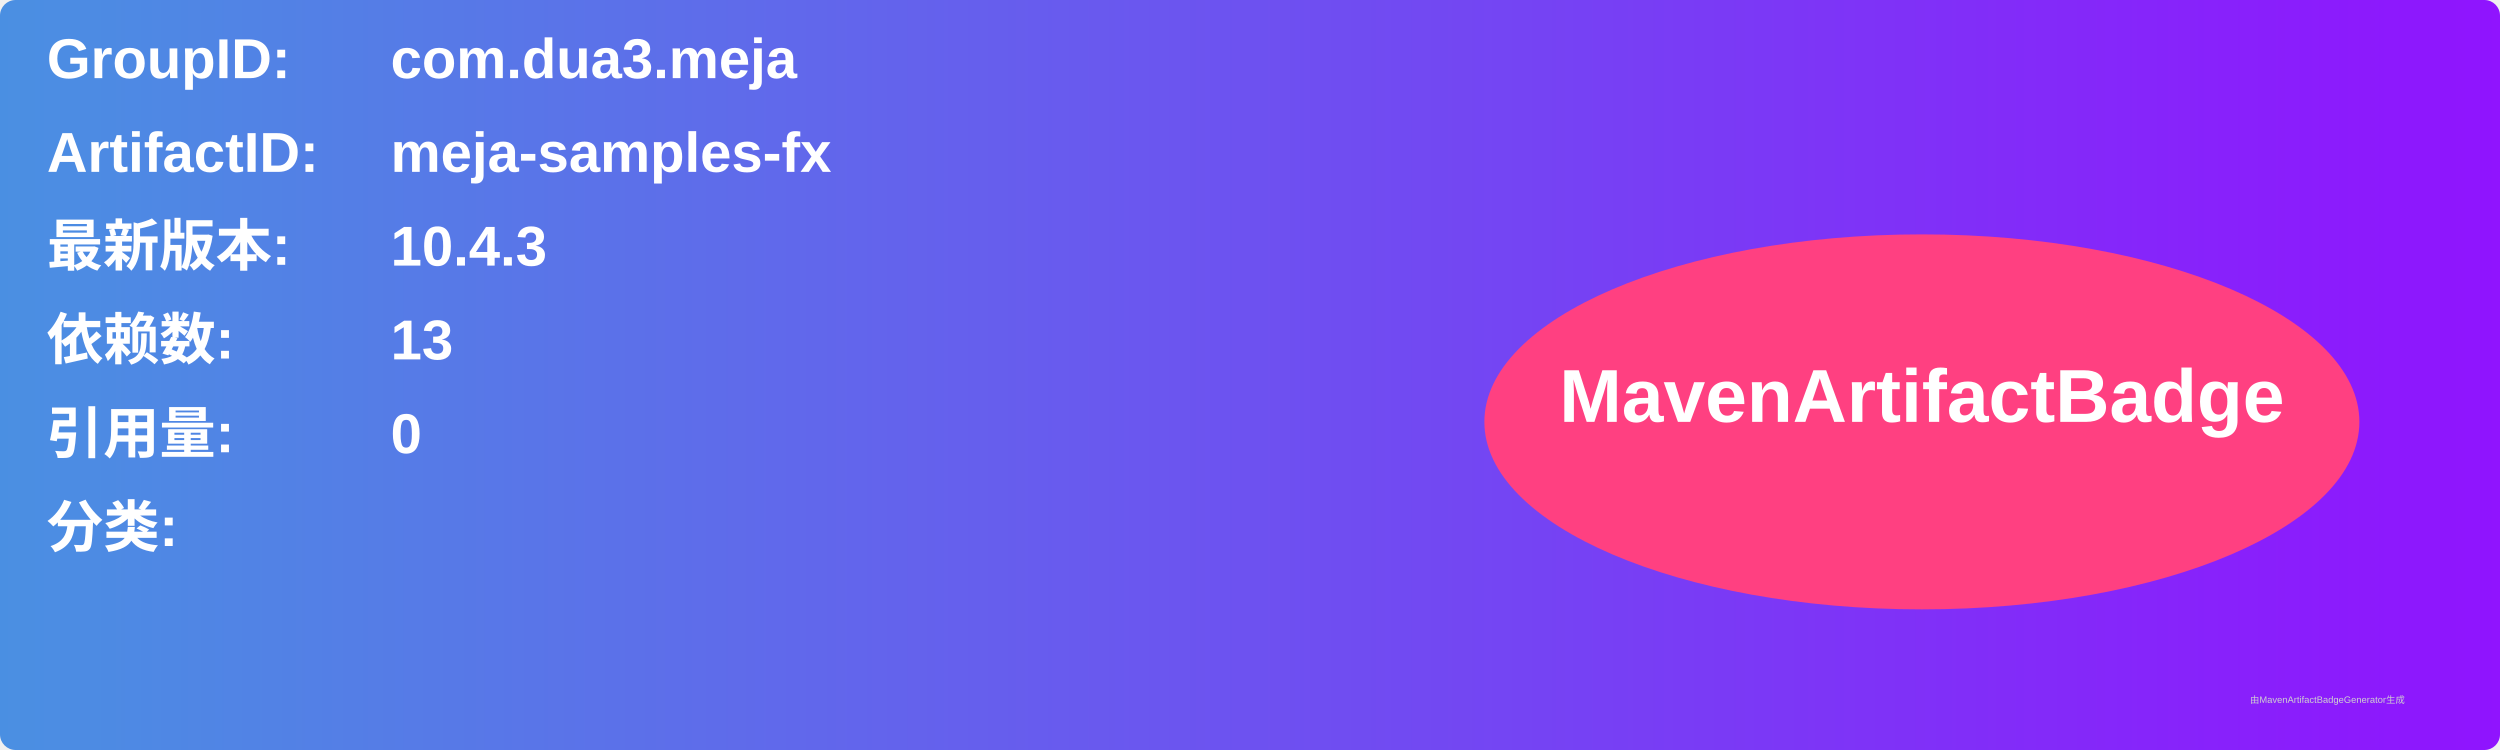
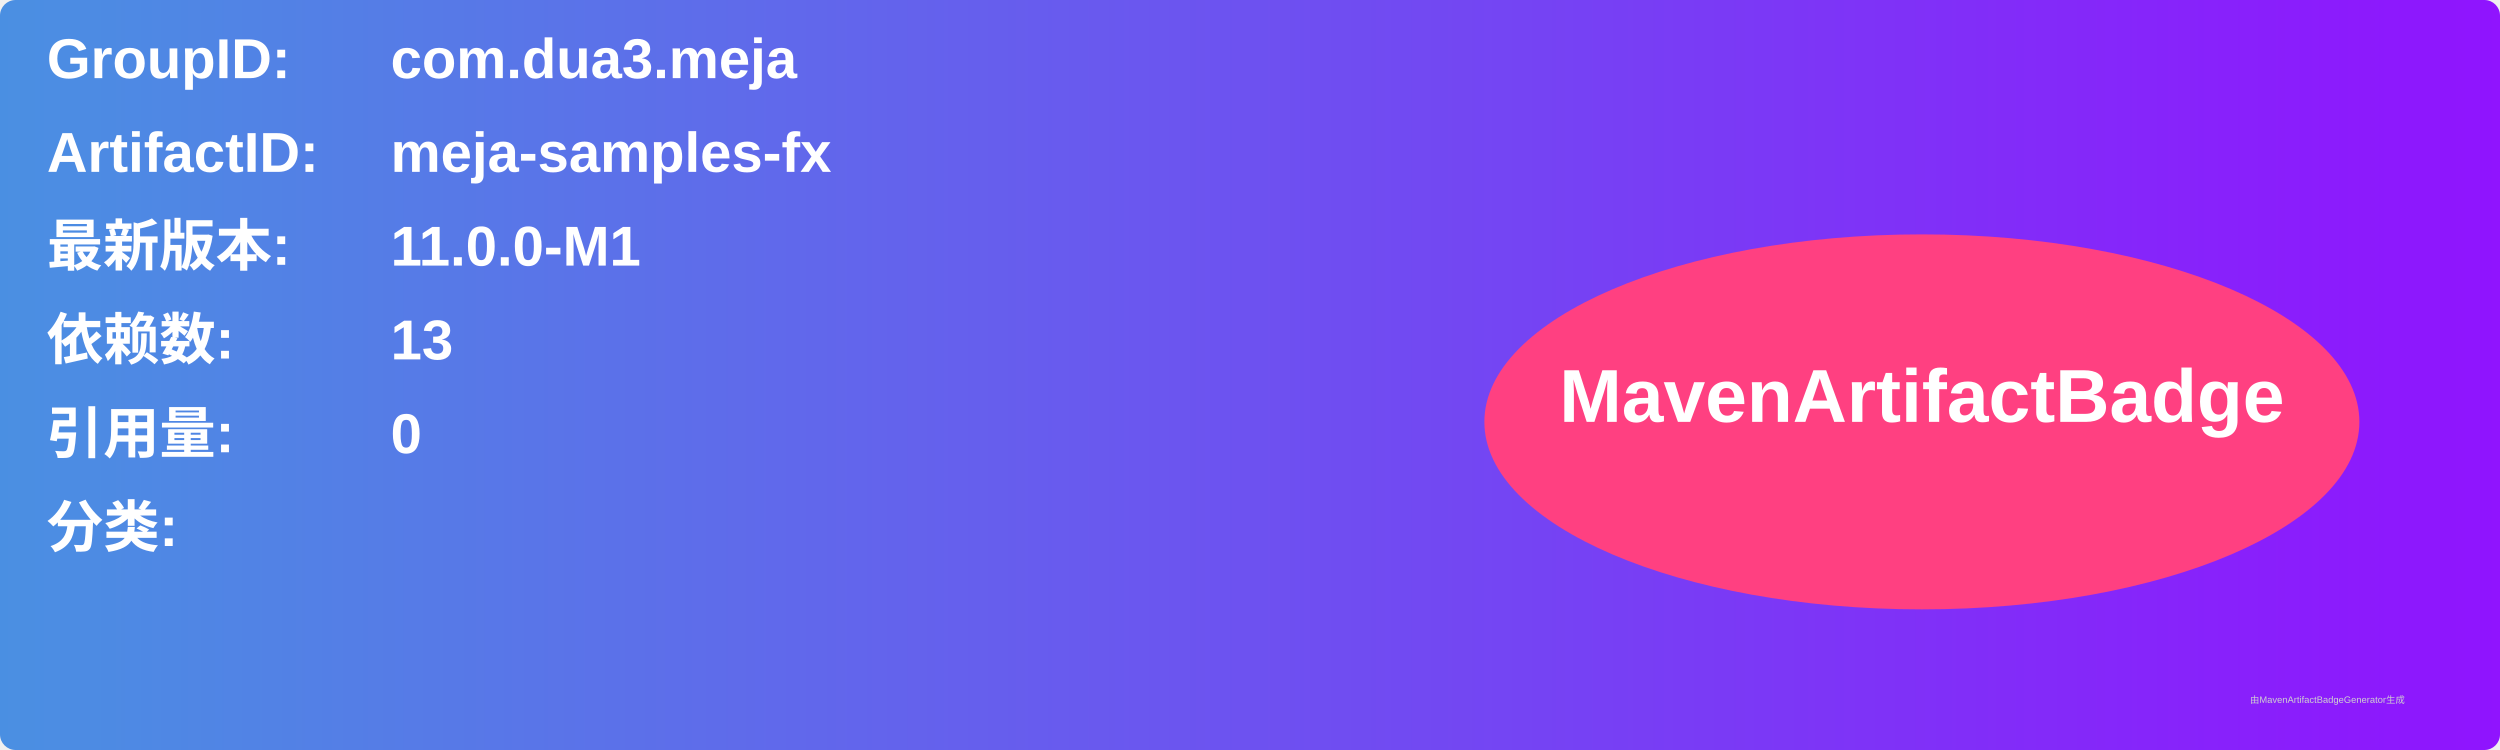
<svg xmlns="http://www.w3.org/2000/svg" width="800" height="240" viewBox="0 0 800 240">
  <linearGradient id="grad" x1="0%" y1="0%" x2="100%" y2="0%">
    <stop offset="0%" stop-color="#4a90e2" />
    <stop offset="100%" stop-color="#9013fe" />
  </linearGradient>
  <rect width="100%" height="100%" rx="5" ry="5" fill="url(#grad)" />
  <g transform="translate(15, 15)">
    <text x="0" y="10" font-family="Arial" font-size="18" fill="white" font-weight="bold" width="260">GroupID:</text>
    <text x="110" y="10" font-family="Arial" font-size="18" fill="white" font-weight="bold" width="460">com.dua3.meja</text>
    <text x="0" y="40" font-family="Arial" font-size="18" fill="white" font-weight="bold" width="260">ArtifactID:</text>
    <text x="110" y="40" font-family="Arial" font-size="18" fill="white" font-weight="bold" width="460">meja-samples-fx</text>
    <text x="0" y="70" font-family="Arial" font-size="18" fill="white" font-weight="bold">最新版本:</text>
    <text x="110" y="70" font-family="Arial" font-size="18" fill="white" font-weight="bold">
-       <tspan font-weight="bold">10.4.3</tspan>
+       <tspan font-weight="bold">11.0.0-M1</tspan>
    </text>
    <text x="0" y="100" font-family="Arial" font-size="18" fill="white" font-weight="bold">依赖数: </text>
    <text x="110" y="100" font-family="Arial" font-size="18" fill="white">
      <tspan font-weight="bold">13</tspan>
    </text>
    <text x="0" y="130" font-family="Arial" font-size="18" fill="white" font-weight="bold">引用量: </text>
    <text x="110" y="130" font-family="Arial" font-size="18" fill="white">
      <tspan font-weight="bold">0</tspan>
    </text>
    <text x="0" y="160" font-family="Arial" font-size="18" fill="white" font-weight="bold">分类:</text>
    <text x="10" y="190" font-family="Arial" font-size="10" fill="white">
      <tspan font-weight="bold" />
    </text>
    <ellipse cx="600" cy="120" rx="140" ry="60" fill="#ff4081" />
    <text x="600" y="120" text-anchor="middle" font-family="Arial" font-size="24" fill="white" font-weight="bold">MavenArtifactBadge</text>
  </g>
  <text x="720" y="225" font-family="Arial" font-size="3" fill="#d0d0d0">由MavenArtifactBadgeGenerator生成</text>
</svg>
